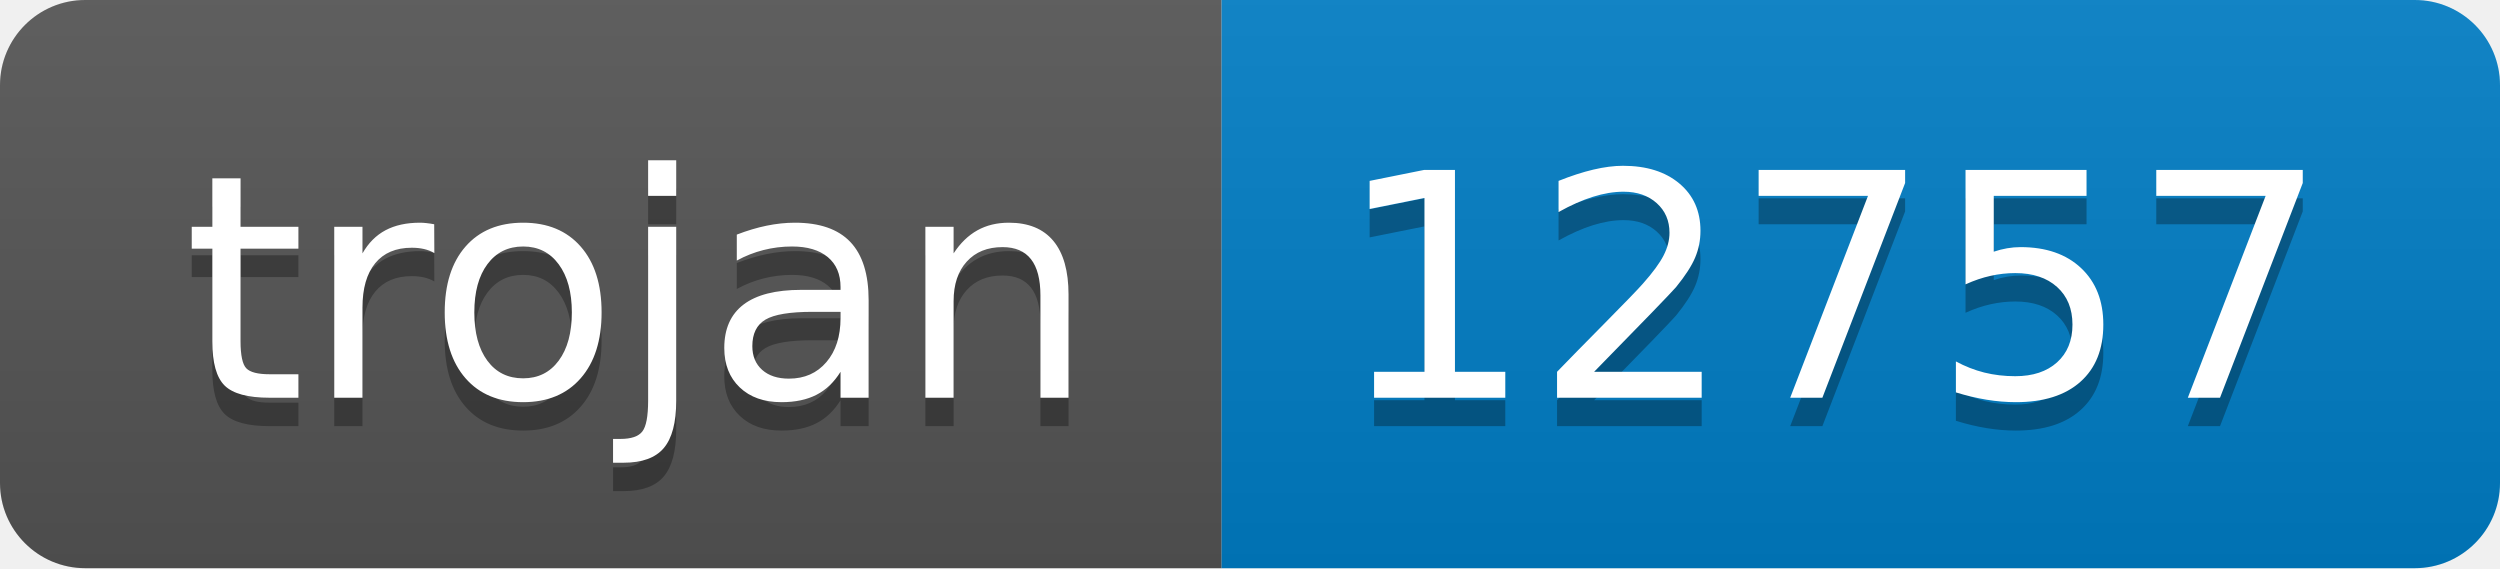
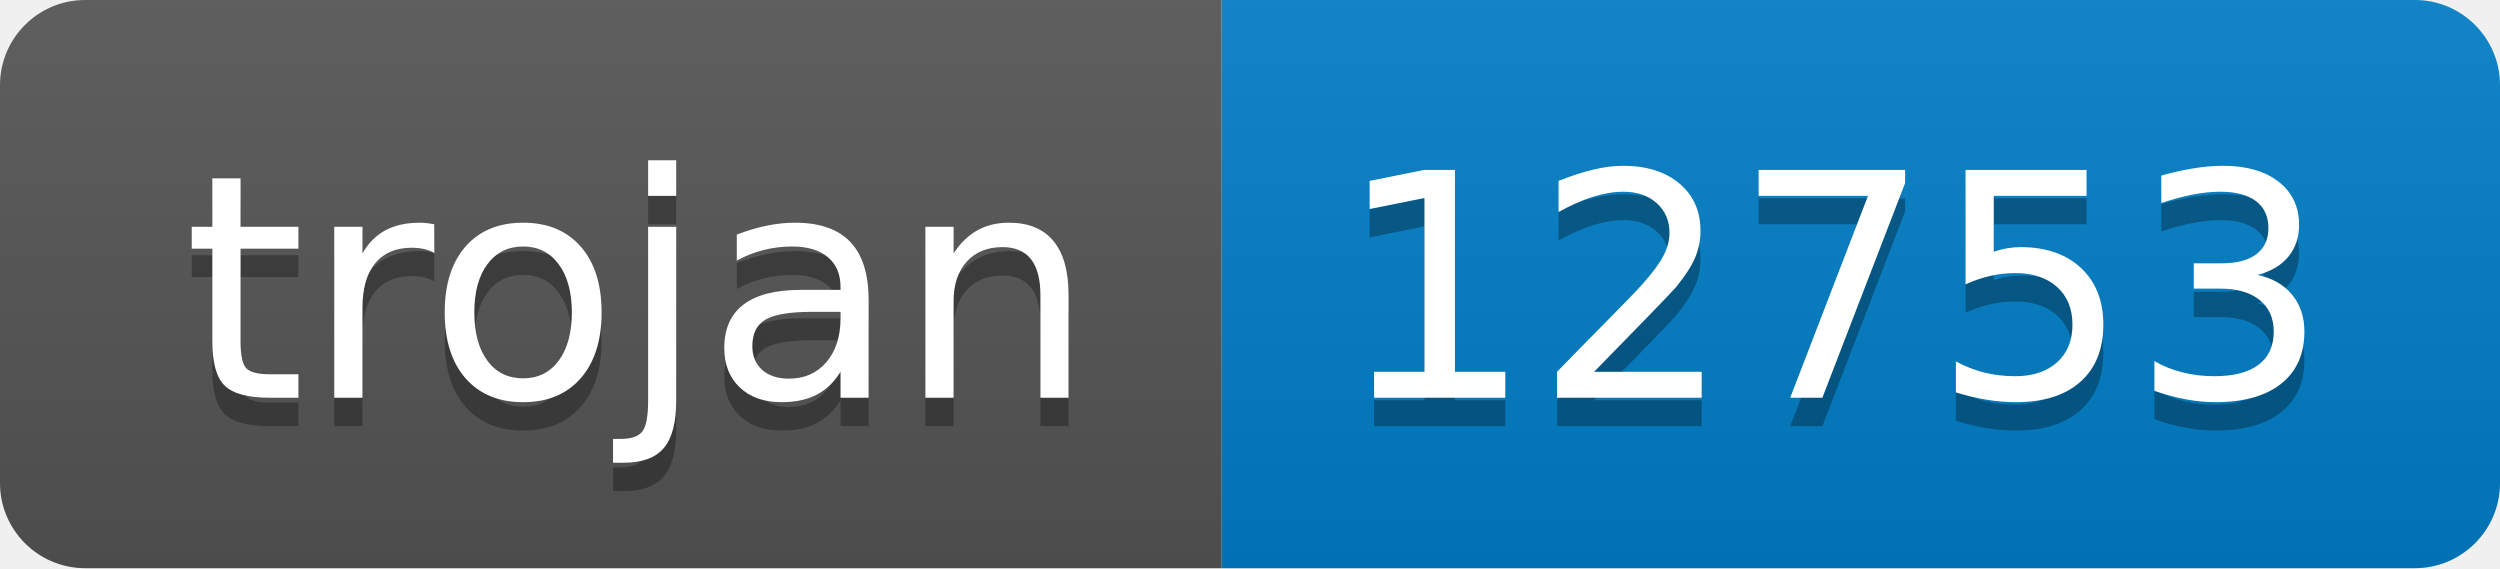
- <svg xmlns="http://www.w3.org/2000/svg" width="88" height="20" role="img" aria-label="trojan: 12757">
+ <svg xmlns="http://www.w3.org/2000/svg" width="88" height="20" role="img" aria-label="trojan: 12753">
  <linearGradient id="s" x2="0" y2="100%">
    <stop offset="0" stop-color="#bbb" stop-opacity=".1" />
    <stop offset="1" stop-opacity=".1" />
  </linearGradient>
  <clipPath id="r">
    <rect width="88" height="20" rx="3" fill="#fff" />
  </clipPath>
  <g clip-path="url(#r)">
    <rect width="43" height="20" fill="#555" />
    <rect x="43" width="45" height="20" fill="#007ec6" />
    <rect width="88" height="20" fill="url(#s)" />
  </g>
  <g fill="#fff" text-anchor="middle" font-family="Verdana,Geneva,DejaVu Sans,sans-serif" text-rendering="geometricPrecision" font-size="110">
    <text aria-hidden="true" x="225" y="150" fill="#010101" fill-opacity=".3" transform="scale(.1)" textLength="330">trojan</text>
    <text x="225" y="140" transform="scale(.1)" fill="#fff" textLength="330">trojan</text>
-     <text aria-hidden="true" x="645" y="150" fill="#010101" fill-opacity=".3" transform="scale(.1)" textLength="350">12757</text>
-     <text x="645" y="140" transform="scale(.1)" fill="#fff" textLength="350">12757</text>
+     <text aria-hidden="true" x="645" y="150" fill="#010101" fill-opacity=".3" transform="scale(.1)" textLength="350">12753</text>
+     <text x="645" y="140" transform="scale(.1)" fill="#fff" textLength="350">12753</text>
  </g>
</svg>
